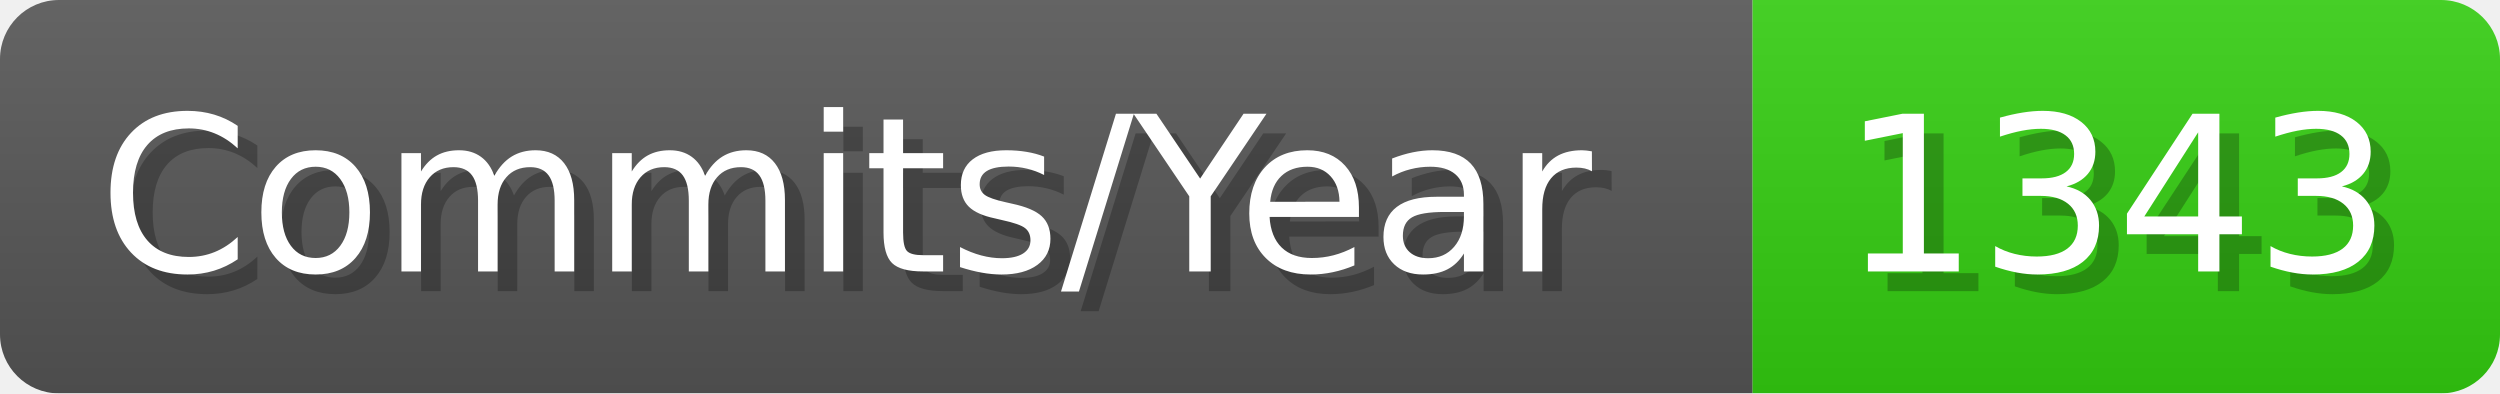
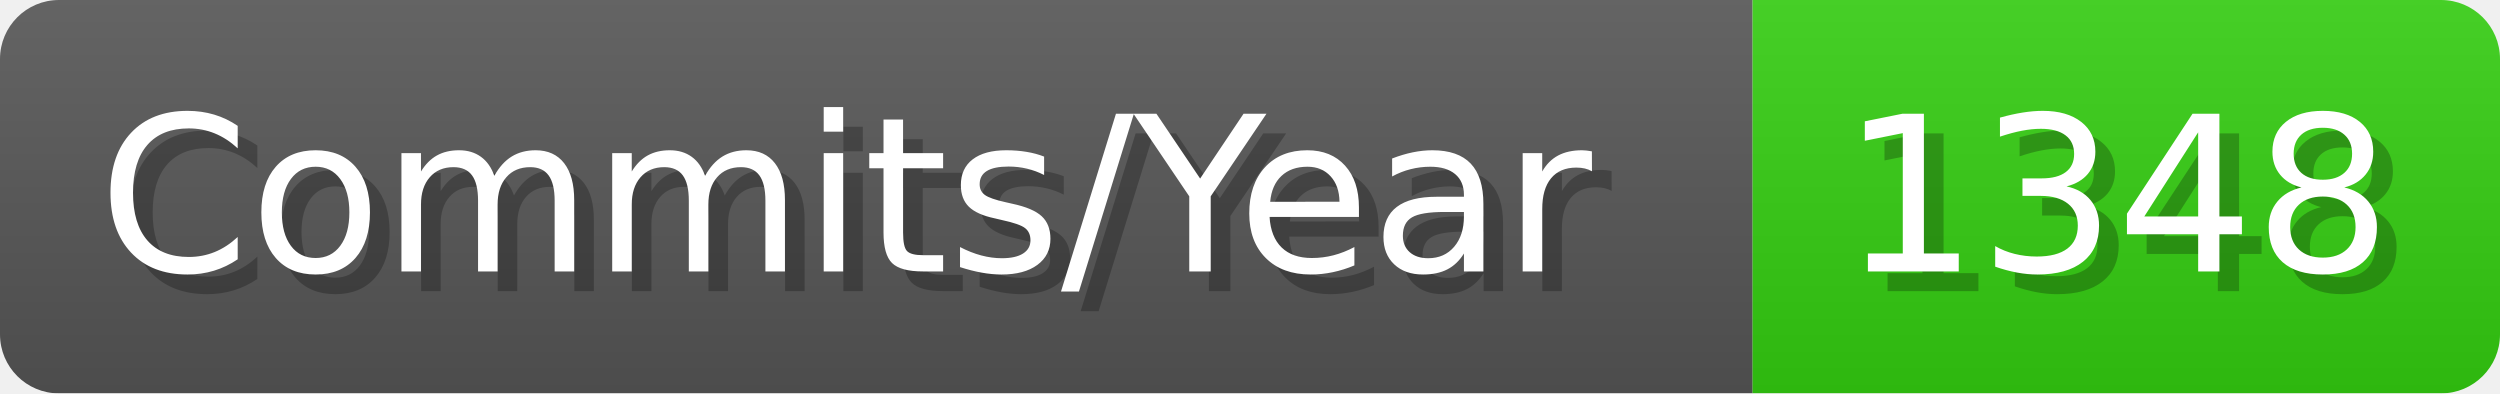
- <svg xmlns="http://www.w3.org/2000/svg" width="127.1" height="20" viewBox="0 0 1271 200" role="img" aria-label="Commits/Year: 1343">
+ <svg xmlns="http://www.w3.org/2000/svg" width="127.1" height="20" viewBox="0 0 1271 200" role="img" aria-label="Commits/Year: 1348">
  <linearGradient id="aUPdi" x2="0" y2="100%">
    <stop offset="0" stop-opacity=".1" stop-color="#EEE" />
    <stop offset="1" stop-opacity=".1" />
  </linearGradient>
  <mask id="WfAiQ">
    <rect width="1271" height="200" rx="30" fill="#FFF" />
  </mask>
  <g mask="url(#WfAiQ)">
    <rect width="891" height="200" fill="#555" />
    <rect width="380" height="200" fill="#3C1" x="891" />
    <rect width="1271" height="200" fill="url(#aUPdi)" />
  </g>
  <g aria-hidden="true" fill="#fff" text-anchor="start" font-family="Verdana,DejaVu Sans,sans-serif" font-size="110">
    <text x="60" y="148" textLength="791" fill="#000" opacity="0.25">Commits/Year</text>
    <text x="50" y="138" textLength="791">Commits/Year</text>
-     <text x="946" y="148" textLength="280" fill="#000" opacity="0.25">1343</text>
-     <text x="936" y="138" textLength="280">1343</text>
+     <text x="946" y="148" textLength="280" fill="#000" opacity="0.25">1348</text>
+     <text x="936" y="138" textLength="280">1348</text>
  </g>
</svg>
